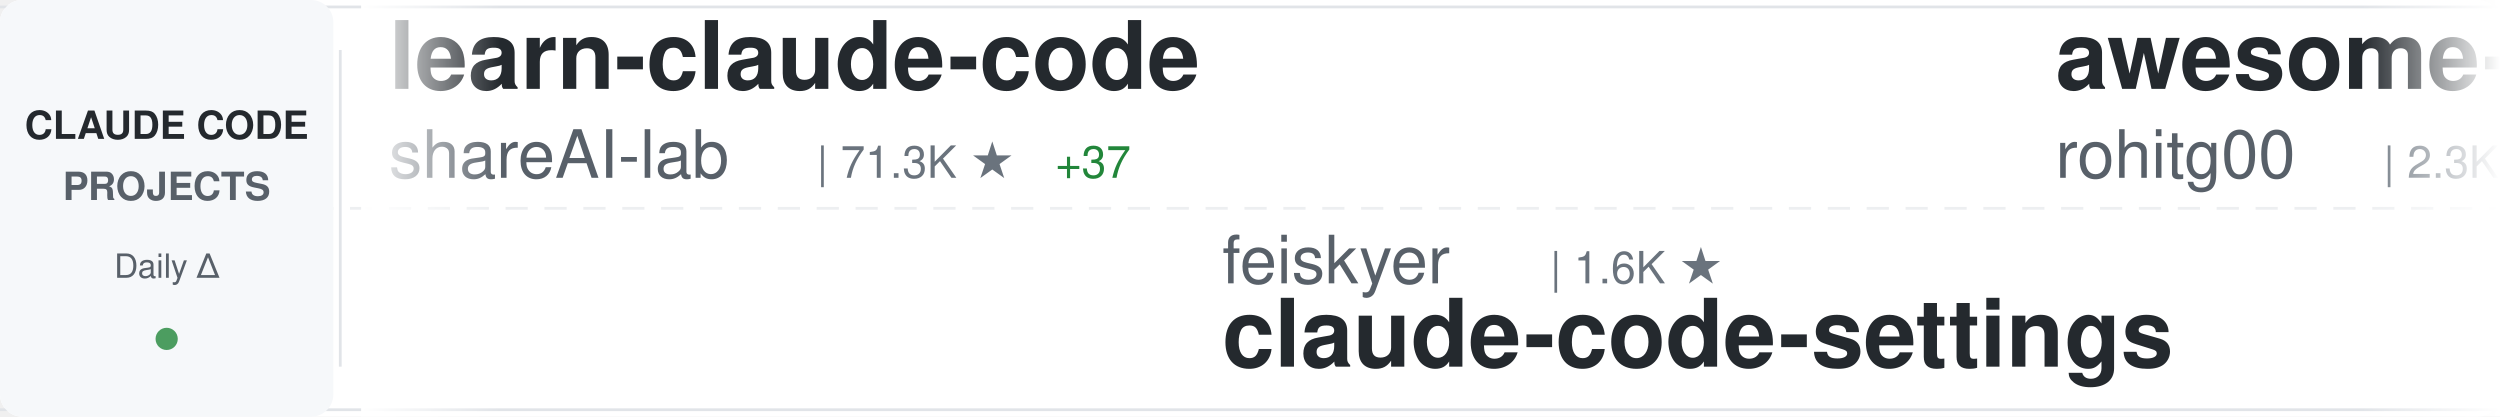
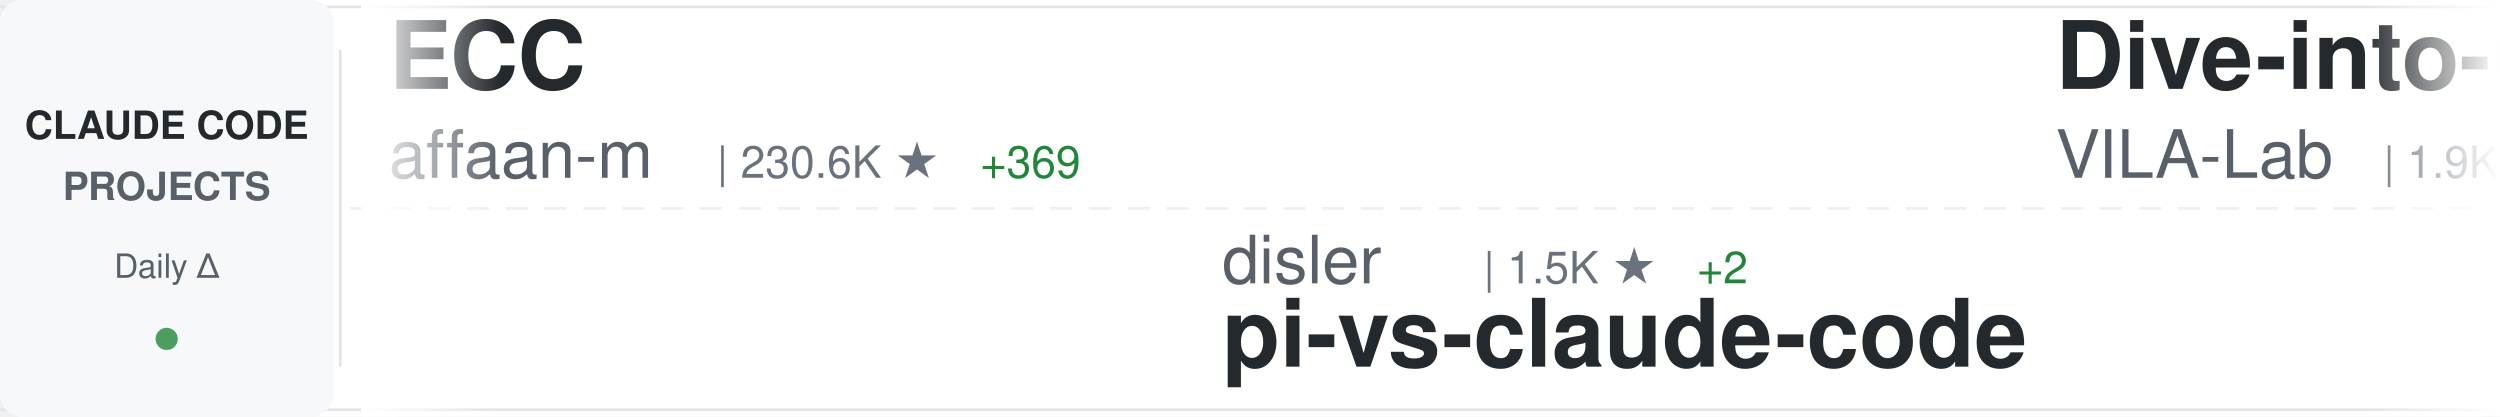
<svg xmlns="http://www.w3.org/2000/svg" width="900" height="150">
  <defs>
    <linearGradient id="awesomeLeftFade" x1="0%" y1="0%" x2="100%" y2="0%">
      <stop offset="0%" style="stop-color:#ffffff;stop-opacity:1" />
      <stop offset="100%" style="stop-color:#ffffff;stop-opacity:0" />
    </linearGradient>
    <linearGradient id="awesomeRightFade" x1="0%" y1="0%" x2="100%" y2="0%">
      <stop offset="0%" style="stop-color:#ffffff;stop-opacity:0" />
      <stop offset="100%" style="stop-color:#ffffff;stop-opacity:1" />
    </linearGradient>
  </defs>
  <rect width="900" height="150" fill="#ffffff" rx="8" />
  <rect x="0" y="2" width="900" height="1" fill="#e1e4e8" />
  <rect x="0" y="147" width="900" height="1" fill="#e1e4e8" />
  <line x1="0" y1="75" x2="900" y2="75" stroke="#e1e4e8" stroke-width="1" stroke-dasharray="8 6" opacity="0.6" />
  <rect x="0" y="0" width="120" height="150" fill="#f6f8fa" rx="8" />
  <text x="60" y="50" font-family="-apple-system, BlinkMacSystemFont, 'Segoe UI', Helvetica, Arial, sans-serif" font-size="14" font-weight="600" fill="#24292e" text-anchor="middle">CLAUDE CODE</text>
  <text x="60" y="72" font-family="-apple-system, BlinkMacSystemFont, 'Segoe UI', Helvetica, Arial, sans-serif" font-size="14" font-weight="600" fill="#586069" text-anchor="middle">PROJECTS</text>
  <text x="60" y="100" font-family="-apple-system, BlinkMacSystemFont, 'Segoe UI', Helvetica, Arial, sans-serif" font-size="12" font-weight="500" fill="#586069" text-anchor="middle">Daily Δ</text>
  <circle cx="60" cy="122" r="4" fill="#22863a" opacity="0.8" />
  <rect x="122" y="18" width="1" height="114" fill="#e1e4e8" />
  <clipPath id="awesomeTickerClip">
    <rect x="130" y="0" width="770" height="150" />
  </clipPath>
  <g clip-path="url(#awesomeTickerClip)">
    <g id="awesomeTickerItems">
      <animateTransform attributeName="transform" attributeType="XML" type="translate" from="0 0" to="-3000 0" dur="54s" repeatCount="indefinite" />
      <g transform="translate(0, 0)">
-         <text x="140" y="32" font-family="-apple-system, BlinkMacSystemFont, 'Segoe UI', Helvetica, Arial, sans-serif" font-size="34" font-weight="600" fill="#24292e">learn-claude-code</text>
-         <text x="140" y="64" font-family="-apple-system, BlinkMacSystemFont, 'Segoe UI', Helvetica, Arial, sans-serif" font-size="24" font-weight="400" fill="#586069">shareAI-lab</text>
-         <text x="294" y="64" font-family="-apple-system, BlinkMacSystemFont, 'Segoe UI', Helvetica, Arial, sans-serif" font-size="16" font-weight="500" fill="#6a737d">| 71.3K ★</text>
-         <text x="380" y="64" font-family="-apple-system, BlinkMacSystemFont, 'Segoe UI', Helvetica, Arial, sans-serif" font-size="16" font-weight="500" fill="#22863a"> +37</text>
+         <text x="140" y="32" font-family="-apple-system, BlinkMacSystemFont, 'Segoe UI', Helvetica, Arial, sans-serif" font-size="34" font-weight="600" fill="#24292e">ECC</text>
+         <text x="140" y="64" font-family="-apple-system, BlinkMacSystemFont, 'Segoe UI', Helvetica, Arial, sans-serif" font-size="24" font-weight="400" fill="#586069">affaan-m</text>
+         <text x="258" y="64" font-family="-apple-system, BlinkMacSystemFont, 'Segoe UI', Helvetica, Arial, sans-serif" font-size="16" font-weight="500" fill="#6a737d">| 230.6K ★</text>
+         <text x="353" y="64" font-family="-apple-system, BlinkMacSystemFont, 'Segoe UI', Helvetica, Arial, sans-serif" font-size="16" font-weight="500" fill="#22863a"> +369</text>
      </g>
      <g transform="translate(300, 0)">
-         <text x="140" y="102" font-family="-apple-system, BlinkMacSystemFont, 'Segoe UI', Helvetica, Arial, sans-serif" font-size="24" font-weight="400" fill="#586069">feiskyer</text>
-         <text x="258" y="102" font-family="-apple-system, BlinkMacSystemFont, 'Segoe UI', Helvetica, Arial, sans-serif" font-size="16" font-weight="500" fill="#6a737d">| 1.6K ★</text>
-         <text x="140" y="132" font-family="-apple-system, BlinkMacSystemFont, 'Segoe UI', Helvetica, Arial, sans-serif" font-size="34" font-weight="600" fill="#24292e">claude-code-settings</text>
+         <text x="140" y="102" font-family="-apple-system, BlinkMacSystemFont, 'Segoe UI', Helvetica, Arial, sans-serif" font-size="24" font-weight="400" fill="#586069">disler</text>
+         <text x="234" y="102" font-family="-apple-system, BlinkMacSystemFont, 'Segoe UI', Helvetica, Arial, sans-serif" font-size="16" font-weight="500" fill="#6a737d">| 1.5K ★</text>
+         <text x="311" y="102" font-family="-apple-system, BlinkMacSystemFont, 'Segoe UI', Helvetica, Arial, sans-serif" font-size="16" font-weight="500" fill="#22863a"> +2</text>
+         <text x="140" y="132" font-family="-apple-system, BlinkMacSystemFont, 'Segoe UI', Helvetica, Arial, sans-serif" font-size="34" font-weight="600" fill="#24292e">pi-vs-claude-code</text>
      </g>
      <g transform="translate(600, 0)">
-         <text x="140" y="32" font-family="-apple-system, BlinkMacSystemFont, 'Segoe UI', Helvetica, Arial, sans-serif" font-size="34" font-weight="600" fill="#24292e">awesome-claude-code-tool...</text>
-         <text x="140" y="64" font-family="-apple-system, BlinkMacSystemFont, 'Segoe UI', Helvetica, Arial, sans-serif" font-size="24" font-weight="400" fill="#586069">rohitg00</text>
-         <text x="258" y="64" font-family="-apple-system, BlinkMacSystemFont, 'Segoe UI', Helvetica, Arial, sans-serif" font-size="16" font-weight="500" fill="#6a737d">| 2.3K ★</text>
-         <text x="335" y="64" font-family="-apple-system, BlinkMacSystemFont, 'Segoe UI', Helvetica, Arial, sans-serif" font-size="16" font-weight="500" fill="#22863a"> +1</text>
+         <text x="140" y="32" font-family="-apple-system, BlinkMacSystemFont, 'Segoe UI', Helvetica, Arial, sans-serif" font-size="34" font-weight="600" fill="#24292e">Dive-into-Claude-Code</text>
+         <text x="140" y="64" font-family="-apple-system, BlinkMacSystemFont, 'Segoe UI', Helvetica, Arial, sans-serif" font-size="24" font-weight="400" fill="#586069">VILA-Lab</text>
+         <text x="258" y="64" font-family="-apple-system, BlinkMacSystemFont, 'Segoe UI', Helvetica, Arial, sans-serif" font-size="16" font-weight="500" fill="#6a737d">| 1.9K ★</text>
+         <text x="335" y="64" font-family="-apple-system, BlinkMacSystemFont, 'Segoe UI', Helvetica, Arial, sans-serif" font-size="16" font-weight="500" fill="#22863a"> +22</text>
      </g>
      <g transform="translate(900, 0)">
-         <text x="140" y="102" font-family="-apple-system, BlinkMacSystemFont, 'Segoe UI', Helvetica, Arial, sans-serif" font-size="24" font-weight="400" fill="#586069">jqueryscript</text>
-         <text x="306" y="102" font-family="-apple-system, BlinkMacSystemFont, 'Segoe UI', Helvetica, Arial, sans-serif" font-size="16" font-weight="500" fill="#6a737d">| 467 ★</text>
-         <text x="140" y="132" font-family="-apple-system, BlinkMacSystemFont, 'Segoe UI', Helvetica, Arial, sans-serif" font-size="34" font-weight="600" fill="#24292e">awesome-claude-code</text>
+         <text x="140" y="102" font-family="-apple-system, BlinkMacSystemFont, 'Segoe UI', Helvetica, Arial, sans-serif" font-size="24" font-weight="400" fill="#586069">OrcaWhisper</text>
+         <text x="294" y="102" font-family="-apple-system, BlinkMacSystemFont, 'Segoe UI', Helvetica, Arial, sans-serif" font-size="16" font-weight="500" fill="#6a737d">| 85 ★</text>
+         <text x="140" y="132" font-family="-apple-system, BlinkMacSystemFont, 'Segoe UI', Helvetica, Arial, sans-serif" font-size="34" font-weight="600" fill="#24292e">Claude-Code</text>
      </g>
      <g transform="translate(1200, 0)">
-         <text x="140" y="32" font-family="-apple-system, BlinkMacSystemFont, 'Segoe UI', Helvetica, Arial, sans-serif" font-size="34" font-weight="600" fill="#24292e">claude-code-source</text>
-         <text x="140" y="64" font-family="-apple-system, BlinkMacSystemFont, 'Segoe UI', Helvetica, Arial, sans-serif" font-size="24" font-weight="400" fill="#586069">JrCx7scC</text>
-         <text x="258" y="64" font-family="-apple-system, BlinkMacSystemFont, 'Segoe UI', Helvetica, Arial, sans-serif" font-size="16" font-weight="500" fill="#6a737d">| 371 ★</text>
+         <text x="140" y="32" font-family="-apple-system, BlinkMacSystemFont, 'Segoe UI', Helvetica, Arial, sans-serif" font-size="34" font-weight="600" fill="#24292e">my-claude-code-setup</text>
+         <text x="140" y="64" font-family="-apple-system, BlinkMacSystemFont, 'Segoe UI', Helvetica, Arial, sans-serif" font-size="24" font-weight="400" fill="#586069">centminmod</text>
+         <text x="282" y="64" font-family="-apple-system, BlinkMacSystemFont, 'Segoe UI', Helvetica, Arial, sans-serif" font-size="16" font-weight="500" fill="#6a737d">| 2.5K ★</text>
+         <text x="359" y="64" font-family="-apple-system, BlinkMacSystemFont, 'Segoe UI', Helvetica, Arial, sans-serif" font-size="16" font-weight="500" fill="#22863a"> +2</text>
      </g>
      <g transform="translate(1500, 0)">
-         <text x="140" y="102" font-family="-apple-system, BlinkMacSystemFont, 'Segoe UI', Helvetica, Arial, sans-serif" font-size="24" font-weight="400" fill="#586069">davila7</text>
-         <text x="246" y="102" font-family="-apple-system, BlinkMacSystemFont, 'Segoe UI', Helvetica, Arial, sans-serif" font-size="16" font-weight="500" fill="#6a737d">| 29.6K ★</text>
-         <text x="332" y="102" font-family="-apple-system, BlinkMacSystemFont, 'Segoe UI', Helvetica, Arial, sans-serif" font-size="16" font-weight="500" fill="#22863a"> +21</text>
-         <text x="140" y="132" font-family="-apple-system, BlinkMacSystemFont, 'Segoe UI', Helvetica, Arial, sans-serif" font-size="34" font-weight="600" fill="#24292e">claude-code-templates</text>
+         <text x="140" y="102" font-family="-apple-system, BlinkMacSystemFont, 'Segoe UI', Helvetica, Arial, sans-serif" font-size="24" font-weight="400" fill="#586069">asgeirtj</text>
+         <text x="258" y="102" font-family="-apple-system, BlinkMacSystemFont, 'Segoe UI', Helvetica, Arial, sans-serif" font-size="16" font-weight="500" fill="#6a737d">| 58.6K ★</text>
+         <text x="344" y="102" font-family="-apple-system, BlinkMacSystemFont, 'Segoe UI', Helvetica, Arial, sans-serif" font-size="16" font-weight="500" fill="#22863a"> +321</text>
+         <text x="140" y="132" font-family="-apple-system, BlinkMacSystemFont, 'Segoe UI', Helvetica, Arial, sans-serif" font-size="34" font-weight="600" fill="#24292e">system_prompts_leaks</text>
      </g>
      <g transform="translate(1800, 0)">
-         <text x="140" y="32" font-family="-apple-system, BlinkMacSystemFont, 'Segoe UI', Helvetica, Arial, sans-serif" font-size="34" font-weight="600" fill="#24292e">claude-code-proxy</text>
-         <text x="140" y="64" font-family="-apple-system, BlinkMacSystemFont, 'Segoe UI', Helvetica, Arial, sans-serif" font-size="24" font-weight="400" fill="#586069">fuergaosi233</text>
-         <text x="306" y="64" font-family="-apple-system, BlinkMacSystemFont, 'Segoe UI', Helvetica, Arial, sans-serif" font-size="16" font-weight="500" fill="#6a737d">| 2.7K ★</text>
+         <text x="140" y="32" font-family="-apple-system, BlinkMacSystemFont, 'Segoe UI', Helvetica, Arial, sans-serif" font-size="34" font-weight="600" fill="#24292e">claude-code</text>
+         <text x="140" y="64" font-family="-apple-system, BlinkMacSystemFont, 'Segoe UI', Helvetica, Arial, sans-serif" font-size="24" font-weight="400" fill="#586069">isboyjc</text>
+         <text x="246" y="64" font-family="-apple-system, BlinkMacSystemFont, 'Segoe UI', Helvetica, Arial, sans-serif" font-size="16" font-weight="500" fill="#6a737d">| 162 ★</text>
      </g>
      <g transform="translate(2100, 0)">
-         <text x="140" y="102" font-family="-apple-system, BlinkMacSystemFont, 'Segoe UI', Helvetica, Arial, sans-serif" font-size="24" font-weight="400" fill="#586069">frankbria</text>
-         <text x="270" y="102" font-family="-apple-system, BlinkMacSystemFont, 'Segoe UI', Helvetica, Arial, sans-serif" font-size="16" font-weight="500" fill="#6a737d">| 9.5K ★</text>
-         <text x="140" y="132" font-family="-apple-system, BlinkMacSystemFont, 'Segoe UI', Helvetica, Arial, sans-serif" font-size="34" font-weight="600" fill="#24292e">ralph-claude-code</text>
+         <text x="140" y="102" font-family="-apple-system, BlinkMacSystemFont, 'Segoe UI', Helvetica, Arial, sans-serif" font-size="24" font-weight="400" fill="#586069">VineeTagarwaL-code</text>
+         <text x="378" y="102" font-family="-apple-system, BlinkMacSystemFont, 'Segoe UI', Helvetica, Arial, sans-serif" font-size="16" font-weight="500" fill="#6a737d">| 274 ★</text>
+         <text x="140" y="132" font-family="-apple-system, BlinkMacSystemFont, 'Segoe UI', Helvetica, Arial, sans-serif" font-size="34" font-weight="600" fill="#24292e">claude-code</text>
      </g>
      <g transform="translate(2400, 0)">
-         <text x="140" y="32" font-family="-apple-system, BlinkMacSystemFont, 'Segoe UI', Helvetica, Arial, sans-serif" font-size="34" font-weight="600" fill="#24292e">claude-code-rust</text>
-         <text x="140" y="64" font-family="-apple-system, BlinkMacSystemFont, 'Segoe UI', Helvetica, Arial, sans-serif" font-size="24" font-weight="400" fill="#586069">lorryjovens-hub</text>
-         <text x="342" y="64" font-family="-apple-system, BlinkMacSystemFont, 'Segoe UI', Helvetica, Arial, sans-serif" font-size="16" font-weight="500" fill="#6a737d">| 1.7K ★</text>
+         <text x="140" y="32" font-family="-apple-system, BlinkMacSystemFont, 'Segoe UI', Helvetica, Arial, sans-serif" font-size="34" font-weight="600" fill="#24292e">claude-code</text>
+         <text x="140" y="64" font-family="-apple-system, BlinkMacSystemFont, 'Segoe UI', Helvetica, Arial, sans-serif" font-size="24" font-weight="400" fill="#586069">alex000kim</text>
+         <text x="282" y="64" font-family="-apple-system, BlinkMacSystemFont, 'Segoe UI', Helvetica, Arial, sans-serif" font-size="16" font-weight="500" fill="#6a737d">| 231 ★</text>
      </g>
      <g transform="translate(2700, 0)">
-         <text x="140" y="102" font-family="-apple-system, BlinkMacSystemFont, 'Segoe UI', Helvetica, Arial, sans-serif" font-size="24" font-weight="400" fill="#586069">jeremylongshore</text>
-         <text x="342" y="102" font-family="-apple-system, BlinkMacSystemFont, 'Segoe UI', Helvetica, Arial, sans-serif" font-size="16" font-weight="500" fill="#6a737d">| 2.5K ★</text>
-         <text x="140" y="132" font-family="-apple-system, BlinkMacSystemFont, 'Segoe UI', Helvetica, Arial, sans-serif" font-size="34" font-weight="600" fill="#24292e">claude-code-plugins-plus...</text>
+         <text x="140" y="102" font-family="-apple-system, BlinkMacSystemFont, 'Segoe UI', Helvetica, Arial, sans-serif" font-size="24" font-weight="400" fill="#586069">liuup</text>
+         <text x="222" y="102" font-family="-apple-system, BlinkMacSystemFont, 'Segoe UI', Helvetica, Arial, sans-serif" font-size="16" font-weight="500" fill="#6a737d">| 3.6K ★</text>
+         <text x="299" y="102" font-family="-apple-system, BlinkMacSystemFont, 'Segoe UI', Helvetica, Arial, sans-serif" font-size="16" font-weight="500" fill="#22863a"> +12</text>
+         <text x="140" y="132" font-family="-apple-system, BlinkMacSystemFont, 'Segoe UI', Helvetica, Arial, sans-serif" font-size="34" font-weight="600" fill="#24292e">claude-code-analysis</text>
      </g>
      <g transform="translate(3000, 0)">
-         <text x="140" y="32" font-family="-apple-system, BlinkMacSystemFont, 'Segoe UI', Helvetica, Arial, sans-serif" font-size="34" font-weight="600" fill="#24292e">learn-claude-code</text>
-         <text x="140" y="64" font-family="-apple-system, BlinkMacSystemFont, 'Segoe UI', Helvetica, Arial, sans-serif" font-size="24" font-weight="400" fill="#586069">shareAI-lab</text>
-         <text x="294" y="64" font-family="-apple-system, BlinkMacSystemFont, 'Segoe UI', Helvetica, Arial, sans-serif" font-size="16" font-weight="500" fill="#6a737d">| 71.3K ★</text>
-         <text x="380" y="64" font-family="-apple-system, BlinkMacSystemFont, 'Segoe UI', Helvetica, Arial, sans-serif" font-size="16" font-weight="500" fill="#22863a"> +37</text>
+         <text x="140" y="32" font-family="-apple-system, BlinkMacSystemFont, 'Segoe UI', Helvetica, Arial, sans-serif" font-size="34" font-weight="600" fill="#24292e">ECC</text>
+         <text x="140" y="64" font-family="-apple-system, BlinkMacSystemFont, 'Segoe UI', Helvetica, Arial, sans-serif" font-size="24" font-weight="400" fill="#586069">affaan-m</text>
+         <text x="258" y="64" font-family="-apple-system, BlinkMacSystemFont, 'Segoe UI', Helvetica, Arial, sans-serif" font-size="16" font-weight="500" fill="#6a737d">| 230.6K ★</text>
+         <text x="353" y="64" font-family="-apple-system, BlinkMacSystemFont, 'Segoe UI', Helvetica, Arial, sans-serif" font-size="16" font-weight="500" fill="#22863a"> +369</text>
      </g>
      <g transform="translate(3300, 0)">
-         <text x="140" y="102" font-family="-apple-system, BlinkMacSystemFont, 'Segoe UI', Helvetica, Arial, sans-serif" font-size="24" font-weight="400" fill="#586069">feiskyer</text>
-         <text x="258" y="102" font-family="-apple-system, BlinkMacSystemFont, 'Segoe UI', Helvetica, Arial, sans-serif" font-size="16" font-weight="500" fill="#6a737d">| 1.6K ★</text>
-         <text x="140" y="132" font-family="-apple-system, BlinkMacSystemFont, 'Segoe UI', Helvetica, Arial, sans-serif" font-size="34" font-weight="600" fill="#24292e">claude-code-settings</text>
+         <text x="140" y="102" font-family="-apple-system, BlinkMacSystemFont, 'Segoe UI', Helvetica, Arial, sans-serif" font-size="24" font-weight="400" fill="#586069">disler</text>
+         <text x="234" y="102" font-family="-apple-system, BlinkMacSystemFont, 'Segoe UI', Helvetica, Arial, sans-serif" font-size="16" font-weight="500" fill="#6a737d">| 1.5K ★</text>
+         <text x="311" y="102" font-family="-apple-system, BlinkMacSystemFont, 'Segoe UI', Helvetica, Arial, sans-serif" font-size="16" font-weight="500" fill="#22863a"> +2</text>
+         <text x="140" y="132" font-family="-apple-system, BlinkMacSystemFont, 'Segoe UI', Helvetica, Arial, sans-serif" font-size="34" font-weight="600" fill="#24292e">pi-vs-claude-code</text>
      </g>
      <g transform="translate(3600, 0)">
-         <text x="140" y="32" font-family="-apple-system, BlinkMacSystemFont, 'Segoe UI', Helvetica, Arial, sans-serif" font-size="34" font-weight="600" fill="#24292e">awesome-claude-code-tool...</text>
-         <text x="140" y="64" font-family="-apple-system, BlinkMacSystemFont, 'Segoe UI', Helvetica, Arial, sans-serif" font-size="24" font-weight="400" fill="#586069">rohitg00</text>
-         <text x="258" y="64" font-family="-apple-system, BlinkMacSystemFont, 'Segoe UI', Helvetica, Arial, sans-serif" font-size="16" font-weight="500" fill="#6a737d">| 2.3K ★</text>
-         <text x="335" y="64" font-family="-apple-system, BlinkMacSystemFont, 'Segoe UI', Helvetica, Arial, sans-serif" font-size="16" font-weight="500" fill="#22863a"> +1</text>
+         <text x="140" y="32" font-family="-apple-system, BlinkMacSystemFont, 'Segoe UI', Helvetica, Arial, sans-serif" font-size="34" font-weight="600" fill="#24292e">Dive-into-Claude-Code</text>
+         <text x="140" y="64" font-family="-apple-system, BlinkMacSystemFont, 'Segoe UI', Helvetica, Arial, sans-serif" font-size="24" font-weight="400" fill="#586069">VILA-Lab</text>
+         <text x="258" y="64" font-family="-apple-system, BlinkMacSystemFont, 'Segoe UI', Helvetica, Arial, sans-serif" font-size="16" font-weight="500" fill="#6a737d">| 1.9K ★</text>
+         <text x="335" y="64" font-family="-apple-system, BlinkMacSystemFont, 'Segoe UI', Helvetica, Arial, sans-serif" font-size="16" font-weight="500" fill="#22863a"> +22</text>
      </g>
      <g transform="translate(3900, 0)">
-         <text x="140" y="102" font-family="-apple-system, BlinkMacSystemFont, 'Segoe UI', Helvetica, Arial, sans-serif" font-size="24" font-weight="400" fill="#586069">jqueryscript</text>
-         <text x="306" y="102" font-family="-apple-system, BlinkMacSystemFont, 'Segoe UI', Helvetica, Arial, sans-serif" font-size="16" font-weight="500" fill="#6a737d">| 467 ★</text>
-         <text x="140" y="132" font-family="-apple-system, BlinkMacSystemFont, 'Segoe UI', Helvetica, Arial, sans-serif" font-size="34" font-weight="600" fill="#24292e">awesome-claude-code</text>
+         <text x="140" y="102" font-family="-apple-system, BlinkMacSystemFont, 'Segoe UI', Helvetica, Arial, sans-serif" font-size="24" font-weight="400" fill="#586069">OrcaWhisper</text>
+         <text x="294" y="102" font-family="-apple-system, BlinkMacSystemFont, 'Segoe UI', Helvetica, Arial, sans-serif" font-size="16" font-weight="500" fill="#6a737d">| 85 ★</text>
+         <text x="140" y="132" font-family="-apple-system, BlinkMacSystemFont, 'Segoe UI', Helvetica, Arial, sans-serif" font-size="34" font-weight="600" fill="#24292e">Claude-Code</text>
      </g>
    </g>
  </g>
  <rect x="130" y="0" width="50" height="150" fill="url(#awesomeLeftFade)" />
  <rect x="850" y="0" width="50" height="150" fill="url(#awesomeRightFade)" />
</svg>
